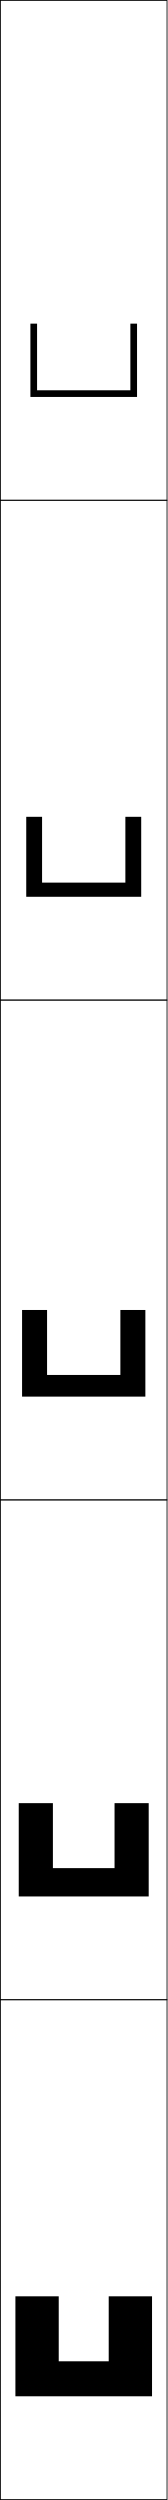
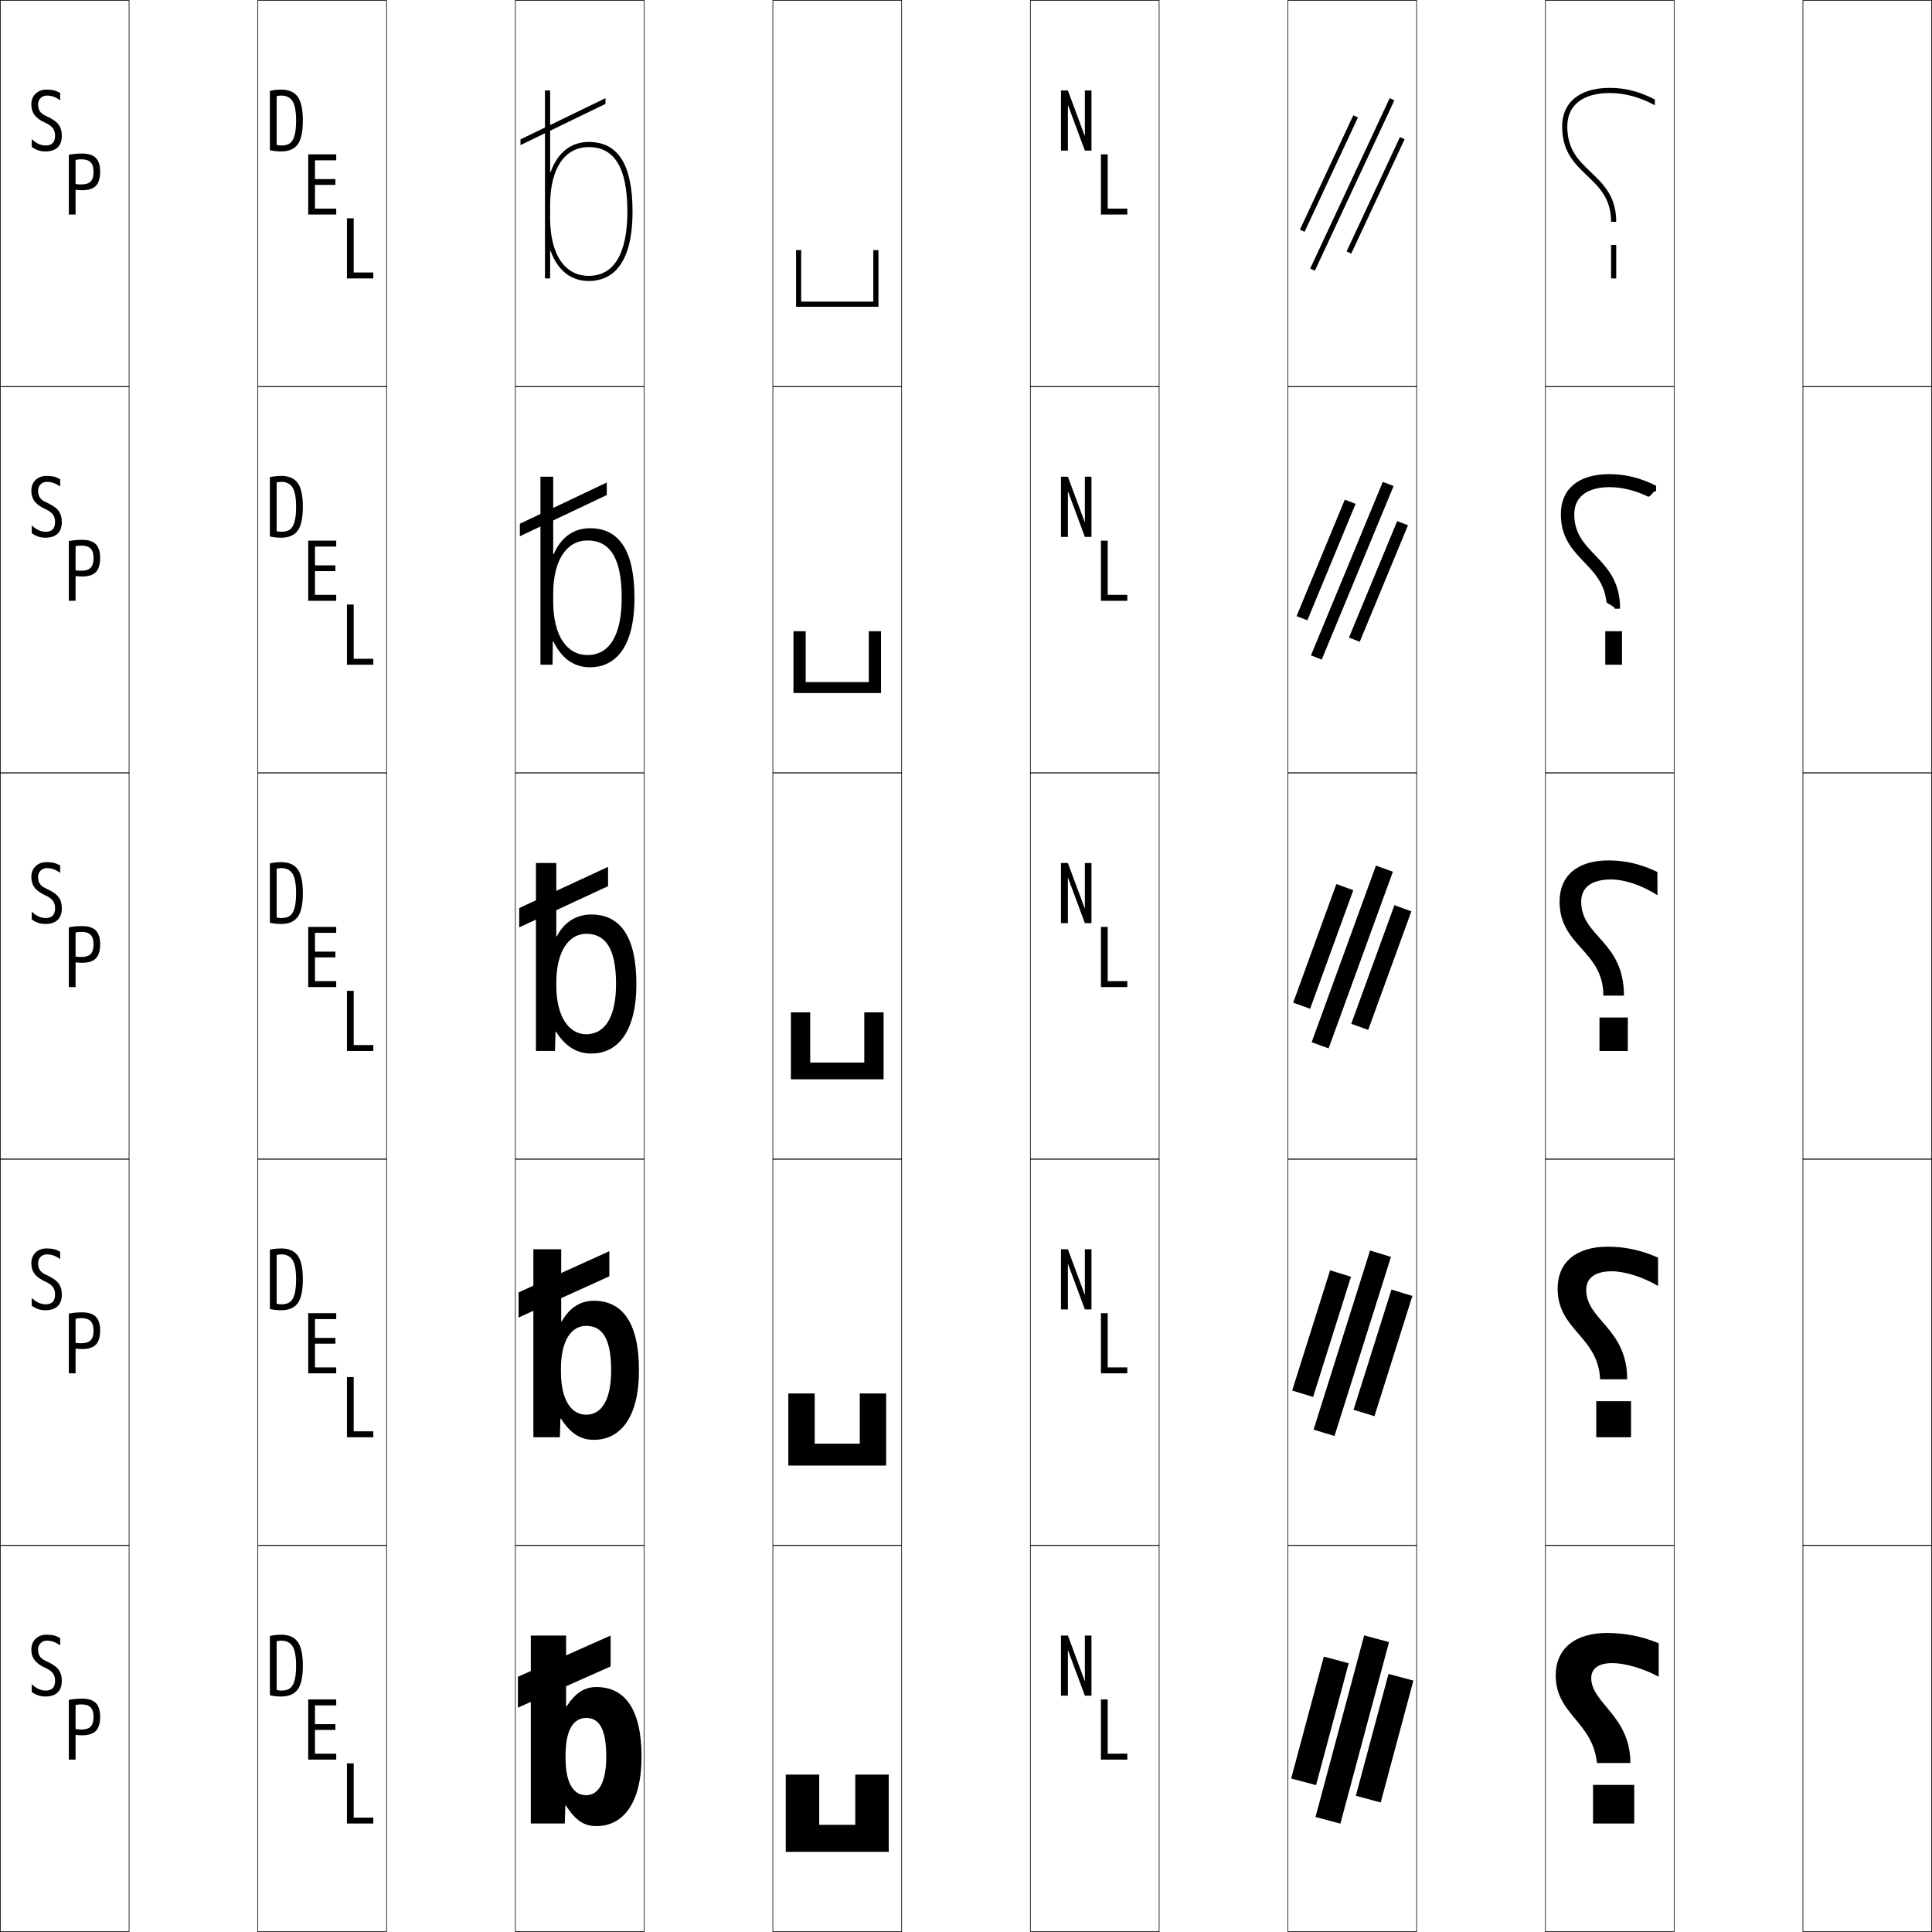
- <svg xmlns="http://www.w3.org/2000/svg" width="50.25" height="750.25" viewBox="0 0 50.25 750.25" overflow="visible" enable-background="new 0 0 50.25 750.25" xml:space="preserve">
+ <svg xmlns="http://www.w3.org/2000/svg" width="750.25" height="750.25" viewBox="0 0 750.25 750.25" overflow="visible" enable-background="new 0 0 750.25 750.25" xml:space="preserve">
  <g id="レイヤー1">
    <g>
      <rect x="0.125" y="0.125" fill="none" stroke="#000000" stroke-width="0.25" width="50" height="150" />
+       <rect x="100.125" y="0.125" fill="none" stroke="#000000" stroke-width="0.25" width="50" height="150" />
+       <rect x="200.125" y="0.125" fill="none" stroke="#000000" stroke-width="0.25" width="50" height="150" />
+       <rect x="300.125" y="0.125" fill="none" stroke="#000000" stroke-width="0.25" width="50" height="150" />
+       <rect x="400.125" y="0.125" fill="none" stroke="#000000" stroke-width="0.25" width="50" height="150" />
+       <rect x="500.125" y="0.125" fill="none" stroke="#000000" stroke-width="0.25" width="50" height="150" />
+       <rect x="600.125" y="0.125" fill="none" stroke="#000000" stroke-width="0.25" width="50" height="150" />
      <rect x="0.125" y="150.125" fill="none" stroke="#000000" stroke-width="0.25" width="50" height="150" />
+       <rect x="100.125" y="150.125" fill="none" stroke="#000000" stroke-width="0.25" width="50" height="150" />
+       <rect x="200.125" y="150.125" fill="none" stroke="#000000" stroke-width="0.25" width="50" height="150" />
+       <rect x="300.125" y="150.125" fill="none" stroke="#000000" stroke-width="0.25" width="50" height="150" />
+       <rect x="400.125" y="150.125" fill="none" stroke="#000000" stroke-width="0.25" width="50" height="150" />
+       <rect x="500.125" y="150.125" fill="none" stroke="#000000" stroke-width="0.25" width="50" height="150" />
+       <rect x="600.125" y="150.125" fill="none" stroke="#000000" stroke-width="0.25" width="50" height="150" />
      <rect x="0.125" y="300.125" fill="none" stroke="#000000" stroke-width="0.25" width="50" height="150" />
+       <rect x="100.125" y="300.125" fill="none" stroke="#000000" stroke-width="0.25" width="50" height="150" />
+       <rect x="200.125" y="300.125" fill="none" stroke="#000000" stroke-width="0.25" width="50" height="150" />
+       <rect x="300.125" y="300.125" fill="none" stroke="#000000" stroke-width="0.25" width="50" height="150" />
+       <rect x="400.125" y="300.125" fill="none" stroke="#000000" stroke-width="0.25" width="50" height="150" />
+       <rect x="500.125" y="300.125" fill="none" stroke="#000000" stroke-width="0.25" width="50" height="150" />
+       <rect x="600.125" y="300.125" fill="none" stroke="#000000" stroke-width="0.25" width="50" height="150" />
      <rect x="0.125" y="450.125" fill="none" stroke="#000000" stroke-width="0.25" width="50" height="150" />
+       <rect x="100.125" y="450.125" fill="none" stroke="#000000" stroke-width="0.25" width="50" height="150" />
+       <rect x="200.125" y="450.125" fill="none" stroke="#000000" stroke-width="0.25" width="50" height="150" />
+       <rect x="300.125" y="450.125" fill="none" stroke="#000000" stroke-width="0.25" width="50" height="150" />
+       <rect x="400.125" y="450.125" fill="none" stroke="#000000" stroke-width="0.25" width="50" height="150" />
+       <rect x="500.125" y="450.125" fill="none" stroke="#000000" stroke-width="0.25" width="50" height="150" />
+       <rect x="600.125" y="450.125" fill="none" stroke="#000000" stroke-width="0.25" width="50" height="150" />
      <rect x="0.125" y="600.125" fill="none" stroke="#000000" stroke-width="0.25" width="50" height="150" />
+       <rect x="100.125" y="600.125" fill="none" stroke="#000000" stroke-width="0.25" width="50" height="150" />
+       <rect x="200.125" y="600.125" fill="none" stroke="#000000" stroke-width="0.25" width="50" height="150" />
+       <rect x="300.125" y="600.125" fill="none" stroke="#000000" stroke-width="0.25" width="50" height="150" />
+       <rect x="400.125" y="600.125" fill="none" stroke="#000000" stroke-width="0.25" width="50" height="150" />
+       <rect x="500.125" y="600.125" fill="none" stroke="#000000" stroke-width="0.25" width="50" height="150" />
+       <rect x="600.125" y="600.125" fill="none" stroke="#000000" stroke-width="0.25" width="50" height="150" />
+       <rect x="700.125" y="0.125" fill="none" stroke="#000000" stroke-width="0.25" width="50" height="150" />
+       <rect x="700.125" y="150.125" fill="none" stroke="#000000" stroke-width="0.25" width="50" height="150" />
+       <rect x="700.125" y="300.125" fill="none" stroke="#000000" stroke-width="0.25" width="50" height="150" />
+       <rect x="700.125" y="450.125" fill="none" stroke="#000000" stroke-width="0.25" width="50" height="150" />
+       <rect x="700.125" y="600.125" fill="none" stroke="#000000" stroke-width="0.25" width="50" height="150" />
    </g>
    <g>
-       <polygon points="17.625,708.625 17.625,689.125 4.625,689.125 4.625,719.125 45.625,719.125 45.625,689.125 32.625,689.125       32.625,708.625 " />
-       <polygon points="15.875,560.625 15.875,541.125 5.625,541.125 5.625,569.125 44.625,569.125 44.625,541.125 34.375,541.125       34.375,560.625 " />
-       <polygon points="14.125,412.625 14.125,393.125 6.625,393.125 6.625,419.125 43.625,419.125 43.625,393.125 36.125,393.125       36.125,412.625 " />
-       <polygon points="12.625,264.875 12.625,245.125 7.875,245.125 7.875,269.125 42.375,269.125 42.375,245.125 37.625,245.125       37.625,264.875 " />
-       <polygon points="11.125,117.125 11.125,97.125 9.125,97.125 9.125,119.125 41.125,119.125 41.125,97.125 39.125,97.125       39.125,117.125 " />
+       <polygon points="318.125,708.625 318.125,689.125 305.125,689.125 305.125,719.125 345.125,719.125 345.125,689.125       332.125,689.125 332.125,708.625 " />
+       <polygon points="316.375,560.625 316.375,541.125 306.125,541.125 306.125,569.125 344.125,569.125 344.125,541.125       333.875,541.125 333.875,560.625 " />
+       <polygon points="314.625,412.625 314.625,393.125 307.125,393.125 307.125,419.125 343.125,419.125 343.125,393.125       335.625,393.125 335.625,412.625 " />
+       <polygon points="337.375,245.125 337.375,264.875 312.875,264.875 312.875,245.125 308.125,245.125 308.125,269.125       342.125,269.125 342.125,245.125 " />
+       <polygon points="311.125,117.125 311.125,97.125 309.125,97.125 309.125,119.125 341.125,119.125 341.125,97.125       339.125,97.125 339.125,117.125 " />
+     </g>
+     <g>
+       <g>
+         <polygon points="237.125,647.125 201.125,663.125 201.125,651.125 237.125,635.125 " />
+         <path d="M206.125,635.125h13.7v27.5h0.2c3.52-5.372,7.045-7.5,11.6-7.5       c10.678,0,17.5,8.143,17.5,27h-13.7c0-10.989-2.882-15-7.8-15c-4.748,0-8,4.34-8,14.5v1       c0,10.338,3.342,14.5,8,14.5c4.393,0,7.8-4.208,7.8-15H249.125c0,18.292-7.301,27-17.5,27       c-4.623,0-7.921-1.897-11.899-8h-0.2l-0.2,7H206.125V635.125z" />
+       </g>
+       <g>
+         <polygon points="236.625,495.625 201.375,511.625 201.375,501.875 236.625,485.875 " />
+         <path d="M217.925,513.125H218.125c3.15-5.426,7.302-8,12.5-8c10.722,0,17.5,8.023,17.5,27h-10.8       c0-12.551-3.571-17.25-9.7-17.25c-5.609,0-9.8,5.394-9.8,16.75v1       c0,11.513,4.295,16.75,9.8,16.75c5.609,0,9.7-5.078,9.7-17.25H248.125       c0,18.549-7.38,27-17.5,27c-5.017,0-8.964-2.242-12.8-8.25H217.625l-0.2,7.25H207.125v-73       h10.8V513.125z" />
+       </g>
+       <g>
+         <polygon points="236.125,344.125 201.625,360.125 201.625,352.625 236.125,336.625 " />
+         <path d="M216.025,363.625h0.2c2.78-5.479,7.559-8.5,13.4-8.5c10.766,0,17.5,7.904,17.5,27       h-7.9c0-14.113-4.26-19.5-11.6-19.5c-6.47,0-11.6,6.447-11.6,19v1       c0,12.688,5.249,19,11.6,19c6.825,0,11.6-5.949,11.6-19.5H247.125       c0,18.806-7.459,27-17.5,27c-5.41,0-10.007-2.588-13.7-8.5h-0.2l-0.2,7.5H208.125v-73       h7.9V363.625z" />
+       </g>
+       <g>
+         <polygon points="235.625,192.235 201.875,208.235 201.875,203.375 235.625,187.375 " />
+         <path d="M215.025,215.218C217.756,208.775,222.671,205.125,229.125,205.125       c11.103,0,17.25,8.368,17.25,27h-4.95c0-15.468-4.583-22.25-13.3-22.25       c-7.932,0-13.3,7.429-13.3,20.75v3c0,13.388,5.428,20.75,13.3,20.75       c8.319,0,13.3-7.297,13.3-22.25H246.375c0,20.561-8.352,27-17.25,27       c-6.238,0-11.063-3.433-14.25-10.093h-0.2L214.575,258.125H209.875v-73h4.95v30.093       H215.025z" />
+       </g>
+       <g>
+         <polygon points="235.125,40.345 202.125,56.345 202.125,54.125 235.125,38.125 " />
+         <path d="M213.825,66.811C216.506,59.403,221.558,55.125,228.625,55.125c11.439,0,17,8.832,17,27       h-2c0-16.822-4.907-25-15-25c-9.393,0-15,8.411-15,22.5v5c0,14.089,5.607,22.5,15,22.5       c9.813,0,15-8.645,15-25h2c0,22.316-9.245,27-17,27c-7.067,0-12.119-4.278-14.8-11.686       H213.625V108.125h-2v-73h2v31.686H213.825z" />
+       </g>
+     </g>
+     <g>
+       <path d="M109.189,658.806c-1.494,0-2.955-0.16-4.384-0.48v-23.04      c1.429-0.319,2.89-0.479,4.384-0.479c2.922,0,5.056,0.912,6.399,2.736      s2.017,4.912,2.017,9.264c0,4.416-0.678,7.521-2.032,9.312      S112.09,658.806,109.189,658.806v-2.305c1.387,0,2.479-0.261,3.28-0.783      c0.8-0.522,1.418-1.498,1.855-2.928s0.656-3.424,0.656-5.984      c0-3.584-0.465-6.096-1.393-7.536c-0.928-1.439-2.395-2.16-4.399-2.16      c-0.704,0-1.291,0.086-1.76,0.256v18.88c0.469,0.171,1.056,0.256,1.76,0.256      V658.806z" />
+       <polygon points="122.309,662.25 122.309,669.546 130.245,669.546 130.245,671.786       122.309,671.786 122.309,681.002 130.565,681.002 130.565,683.306 119.685,683.306       119.685,659.945 130.565,659.945 130.565,662.25 " />
+       <polygon points="137.35,684.765 137.35,705.821 144.966,705.821 144.966,708.125       134.726,708.125 134.726,684.765 " />
+     </g>
+     <g>
+       <path d="M18.245,637.109c-1.003,0-1.83,0.326-2.48,0.977      s-0.976,1.478-0.976,2.479c0,1.066,0.229,1.946,0.688,2.64      s1.222,1.286,2.288,1.776c2.367,1.046,3.999,2.14,4.896,3.28      c0.896,1.142,1.345,2.63,1.345,4.464c0,2.006-0.55,3.521-1.648,4.544      c-1.099,1.024-2.683,1.536-4.752,1.536c-1.941,0-3.701-0.587-5.279-1.761      v-3.04c1.706,1.664,3.52,2.496,5.439,2.496c2.41,0,3.616-1.258,3.616-3.775      c0-1.173-0.277-2.144-0.832-2.912c-0.555-0.768-1.483-1.45-2.784-2.048      c-2.006-0.896-3.44-1.915-4.304-3.057c-0.864-1.141-1.296-2.522-1.296-4.144      c0-1.707,0.544-3.094,1.632-4.16s2.517-1.6,4.288-1.6      c1.131,0,2.059,0.086,2.784,0.256c0.725,0.171,1.557,0.512,2.496,1.023v2.881      C21.722,637.729,20.015,637.109,18.245,637.109z" />
+       <path d="M29.35,683.306h-2.624v-23.2c1.664-0.319,3.37-0.479,5.119-0.479      c2.432,0,4.213,0.561,5.344,1.68c1.131,1.12,1.696,2.907,1.696,5.36      c0,2.561-0.561,4.4-1.68,5.52c-1.12,1.12-2.886,1.68-5.296,1.68      c-0.747,0-1.601-0.053-2.56-0.159v-2.24      c0.64,0.107,1.386,0.16,2.239,0.16c1.643,0,2.842-0.378,3.6-1.136      s1.137-2.032,1.137-3.824c0-1.686-0.385-2.906-1.152-3.664      s-1.963-1.137-3.584-1.137c-0.875,0-1.621,0.086-2.239,0.257V683.306z" />
+     </g>
+     <g>
+       <polygon points="414.757,640.886 414.692,640.886 414.692,658.485 412.005,658.485       412.005,635.125 414.692,635.125 421.221,652.726 421.285,652.726 421.285,635.125       423.845,635.125 423.845,658.485 421.285,658.485 " />
+       <polygon points="430.149,659.945 430.149,681.002 437.766,681.002 437.766,683.306       427.525,683.306 427.525,659.945 " />
+     </g>
+     <g>
+       <path d="M109.189,508.806c-1.494,0-2.955-0.16-4.384-0.48v-23.04      c1.429-0.319,2.89-0.479,4.384-0.479c2.922,0,5.056,0.912,6.399,2.736      s2.017,4.912,2.017,9.264c0,4.416-0.678,7.521-2.032,9.312      S112.09,508.806,109.189,508.806v-2.305c1.387,0,2.479-0.261,3.28-0.783      c0.8-0.522,1.418-1.498,1.855-2.928s0.656-3.424,0.656-5.984      c0-3.584-0.465-6.096-1.393-7.536c-0.928-1.439-2.395-2.16-4.399-2.16      c-0.704,0-1.291,0.086-1.76,0.256v18.88c0.469,0.171,1.056,0.256,1.76,0.256      V508.806z" />
+       <polygon points="122.309,512.25 122.309,519.546 130.245,519.546 130.245,521.786       122.309,521.786 122.309,531.002 130.565,531.002 130.565,533.306 119.685,533.306       119.685,509.945 130.565,509.945 130.565,512.25 " />
+       <polygon points="137.35,534.765 137.35,555.821 144.966,555.821 144.966,558.125       134.726,558.125 134.726,534.765 " />
+     </g>
+     <g>
+       <path d="M18.245,487.109c-1.003,0-1.83,0.326-2.48,0.977      s-0.976,1.478-0.976,2.479c0,1.066,0.229,1.946,0.688,2.64      s1.222,1.286,2.288,1.776c2.367,1.046,3.999,2.14,4.896,3.28      c0.896,1.142,1.345,2.63,1.345,4.464c0,2.006-0.55,3.521-1.648,4.544      c-1.099,1.024-2.683,1.536-4.752,1.536c-1.941,0-3.701-0.587-5.279-1.761      v-3.04c1.706,1.664,3.52,2.496,5.439,2.496c2.41,0,3.616-1.258,3.616-3.775      c0-1.173-0.277-2.144-0.832-2.912c-0.555-0.768-1.483-1.45-2.784-2.048      c-2.006-0.896-3.44-1.915-4.304-3.057c-0.864-1.141-1.296-2.522-1.296-4.144      c0-1.707,0.544-3.094,1.632-4.16s2.517-1.6,4.288-1.6      c1.131,0,2.059,0.086,2.784,0.256c0.725,0.171,1.557,0.512,2.496,1.023v2.881      C21.722,487.729,20.015,487.109,18.245,487.109z" />
+       <path d="M29.35,533.306h-2.624v-23.2c1.664-0.319,3.37-0.479,5.119-0.479      c2.432,0,4.213,0.561,5.344,1.68c1.131,1.12,1.696,2.907,1.696,5.36      c0,2.561-0.561,4.4-1.68,5.52c-1.12,1.12-2.886,1.68-5.296,1.68      c-0.747,0-1.601-0.053-2.56-0.159v-2.24      c0.64,0.107,1.386,0.16,2.239,0.16c1.643,0,2.842-0.378,3.6-1.136      s1.137-2.032,1.137-3.824c0-1.686-0.385-2.906-1.152-3.664      s-1.963-1.137-3.584-1.137c-0.875,0-1.621,0.086-2.239,0.257V533.306z" />
+     </g>
+     <g>
+       <polygon points="414.757,490.886 414.692,490.886 414.692,508.485 412.005,508.485       412.005,485.125 414.692,485.125 421.221,502.726 421.285,502.726 421.285,485.125       423.845,485.125 423.845,508.485 421.285,508.485 " />
+       <polygon points="430.149,509.945 430.149,531.002 437.766,531.002 437.766,533.306       427.525,533.306 427.525,509.945 " />
+     </g>
+     <g>
+       <path d="M109.189,358.806c-1.494,0-2.955-0.16-4.384-0.48v-23.04      c1.429-0.319,2.89-0.479,4.384-0.479c2.922,0,5.056,0.912,6.399,2.736      s2.017,4.912,2.017,9.264c0,4.416-0.678,7.521-2.032,9.312      S112.09,358.806,109.189,358.806v-2.305c1.387,0,2.479-0.261,3.28-0.783      c0.8-0.522,1.418-1.498,1.855-2.928s0.656-3.424,0.656-5.984      c0-3.584-0.465-6.096-1.393-7.536c-0.928-1.439-2.395-2.16-4.399-2.16      c-0.704,0-1.291,0.086-1.76,0.256v18.88c0.469,0.171,1.056,0.256,1.76,0.256      V358.806z" />
+       <polygon points="122.309,362.25 122.309,369.546 130.245,369.546 130.245,371.786       122.309,371.786 122.309,381.002 130.565,381.002 130.565,383.306 119.685,383.306       119.685,359.945 130.565,359.945 130.565,362.25 " />
+       <polygon points="137.35,384.765 137.35,405.821 144.966,405.821 144.966,408.125       134.726,408.125 134.726,384.765 " />
+     </g>
+     <g>
+       <path d="M18.245,337.109c-1.003,0-1.83,0.326-2.48,0.977      s-0.976,1.478-0.976,2.479c0,1.066,0.229,1.946,0.688,2.64      s1.222,1.286,2.288,1.776c2.367,1.046,3.999,2.14,4.896,3.28      c0.896,1.142,1.345,2.63,1.345,4.464c0,2.006-0.55,3.521-1.648,4.544      c-1.099,1.024-2.683,1.536-4.752,1.536c-1.941,0-3.701-0.587-5.279-1.761      v-3.04c1.706,1.664,3.52,2.496,5.439,2.496c2.41,0,3.616-1.258,3.616-3.775      c0-1.173-0.277-2.144-0.832-2.912c-0.555-0.768-1.483-1.45-2.784-2.048      c-2.006-0.896-3.44-1.915-4.304-3.057c-0.864-1.141-1.296-2.522-1.296-4.144      c0-1.707,0.544-3.094,1.632-4.16s2.517-1.6,4.288-1.6      c1.131,0,2.059,0.086,2.784,0.256c0.725,0.171,1.557,0.512,2.496,1.023v2.881      C21.722,337.729,20.015,337.109,18.245,337.109z" />
+       <path d="M29.35,383.306h-2.624v-23.2c1.664-0.319,3.37-0.479,5.119-0.479      c2.432,0,4.213,0.561,5.344,1.68c1.131,1.12,1.696,2.907,1.696,5.36      c0,2.561-0.561,4.4-1.68,5.52c-1.12,1.12-2.886,1.68-5.296,1.68      c-0.747,0-1.601-0.053-2.56-0.159v-2.24      c0.64,0.107,1.386,0.16,2.239,0.16c1.643,0,2.842-0.378,3.6-1.136      s1.137-2.032,1.137-3.824c0-1.686-0.385-2.906-1.152-3.664      s-1.963-1.137-3.584-1.137c-0.875,0-1.621,0.086-2.239,0.257V383.306z" />
+     </g>
+     <g>
+       <polygon points="414.757,340.886 414.692,340.886 414.692,358.485 412.005,358.485       412.005,335.125 414.692,335.125 421.221,352.726 421.285,352.726 421.285,335.125       423.845,335.125 423.845,358.485 421.285,358.485 " />
+       <polygon points="430.149,359.945 430.149,381.002 437.766,381.002 437.766,383.306       427.525,383.306 427.525,359.945 " />
+     </g>
+     <g>
+       <path d="M109.189,208.806c-1.494,0-2.955-0.16-4.384-0.48v-23.04      c1.429-0.319,2.89-0.479,4.384-0.479c2.922,0,5.056,0.912,6.399,2.736      s2.017,4.912,2.017,9.264c0,4.416-0.678,7.521-2.032,9.312      S112.09,208.806,109.189,208.806v-2.305c1.387,0,2.479-0.261,3.28-0.783      c0.8-0.522,1.418-1.498,1.855-2.928s0.656-3.424,0.656-5.984      c0-3.584-0.465-6.096-1.393-7.536c-0.928-1.439-2.395-2.16-4.399-2.16      c-0.704,0-1.291,0.086-1.76,0.256v18.88c0.469,0.171,1.056,0.256,1.76,0.256      V208.806z" />
+       <polygon points="122.309,212.25 122.309,219.546 130.245,219.546 130.245,221.786       122.309,221.786 122.309,231.002 130.565,231.002 130.565,233.306 119.685,233.306       119.685,209.945 130.565,209.945 130.565,212.25 " />
+       <polygon points="137.35,234.765 137.35,255.821 144.966,255.821 144.966,258.125       134.726,258.125 134.726,234.765 " />
+     </g>
+     <g>
+       <path d="M18.245,187.109c-1.003,0-1.83,0.326-2.48,0.977      s-0.976,1.478-0.976,2.479c0,1.066,0.229,1.946,0.688,2.64      s1.222,1.286,2.288,1.776c2.367,1.046,3.999,2.14,4.896,3.28      c0.896,1.142,1.345,2.63,1.345,4.464c0,2.006-0.55,3.521-1.648,4.544      c-1.099,1.024-2.683,1.536-4.752,1.536c-1.941,0-3.701-0.587-5.279-1.761      v-3.04c1.706,1.664,3.52,2.496,5.439,2.496c2.41,0,3.616-1.258,3.616-3.775      c0-1.173-0.277-2.144-0.832-2.912c-0.555-0.768-1.483-1.45-2.784-2.048      c-2.006-0.896-3.44-1.915-4.304-3.057c-0.864-1.141-1.296-2.522-1.296-4.144      c0-1.707,0.544-3.094,1.632-4.16s2.517-1.6,4.288-1.6      c1.131,0,2.059,0.086,2.784,0.256c0.725,0.171,1.557,0.512,2.496,1.023v2.881      C21.722,187.729,20.015,187.109,18.245,187.109z" />
+       <path d="M29.35,233.306h-2.624v-23.2c1.664-0.319,3.37-0.479,5.119-0.479      c2.432,0,4.213,0.561,5.344,1.68c1.131,1.12,1.696,2.907,1.696,5.36      c0,2.561-0.561,4.4-1.68,5.52c-1.12,1.12-2.886,1.68-5.296,1.68      c-0.747,0-1.601-0.053-2.56-0.159v-2.24      c0.64,0.107,1.386,0.16,2.239,0.16c1.643,0,2.842-0.378,3.6-1.136      s1.137-2.032,1.137-3.824c0-1.686-0.385-2.906-1.152-3.664      s-1.963-1.137-3.584-1.137c-0.875,0-1.621,0.086-2.239,0.257V233.306z" />
+     </g>
+     <g>
+       <polygon points="414.757,190.886 414.692,190.886 414.692,208.485 412.005,208.485       412.005,185.125 414.692,185.125 421.221,202.726 421.285,202.726 421.285,185.125       423.845,185.125 423.845,208.485 421.285,208.485 " />
+       <polygon points="430.149,209.945 430.149,231.002 437.766,231.002 437.766,233.306       427.525,233.306 427.525,209.945 " />
+     </g>
+     <g>
+       <path d="M109.189,58.806c-1.494,0-2.955-0.16-4.384-0.48V35.285      c1.429-0.319,2.89-0.479,4.384-0.479c2.922,0,5.056,0.912,6.399,2.736      s2.017,4.912,2.017,9.264c0,4.416-0.678,7.521-2.032,9.312      S112.09,58.806,109.189,58.806v-2.305c1.387,0,2.479-0.261,3.28-0.783      c0.8-0.522,1.418-1.498,1.855-2.928s0.656-3.424,0.656-5.984      c0-3.584-0.465-6.096-1.393-7.536c-0.928-1.439-2.395-2.16-4.399-2.16      c-0.704,0-1.291,0.086-1.76,0.256v18.88c0.469,0.171,1.056,0.256,1.76,0.256      V58.806z" />
+       <polygon points="122.309,62.25 122.309,69.546 130.245,69.546 130.245,71.786       122.309,71.786 122.309,81.002 130.565,81.002 130.565,83.306 119.685,83.306       119.685,59.945 130.565,59.945 130.565,62.25 " />
+       <polygon points="137.35,84.765 137.35,105.821 144.966,105.821 144.966,108.125       134.726,108.125 134.726,84.765 " />
+     </g>
+     <g>
+       <path d="M18.245,37.109c-1.003,0-1.83,0.326-2.48,0.977s-0.976,1.478-0.976,2.479      c0,1.066,0.229,1.946,0.688,2.64s1.222,1.286,2.288,1.776      c2.367,1.046,3.999,2.14,4.896,3.28c0.896,1.142,1.345,2.63,1.345,4.464      c0,2.006-0.55,3.521-1.648,4.544c-1.099,1.024-2.683,1.536-4.752,1.536      c-1.941,0-3.701-0.587-5.279-1.761v-3.04      c1.706,1.664,3.52,2.496,5.439,2.496c2.41,0,3.616-1.258,3.616-3.775      c0-1.173-0.277-2.144-0.832-2.912c-0.555-0.768-1.483-1.45-2.784-2.048      c-2.006-0.896-3.44-1.915-4.304-3.057c-0.864-1.141-1.296-2.522-1.296-4.144      c0-1.707,0.544-3.094,1.632-4.16s2.517-1.6,4.288-1.6      c1.131,0,2.059,0.086,2.784,0.256c0.725,0.171,1.557,0.512,2.496,1.023v2.881      C21.722,37.729,20.015,37.109,18.245,37.109z" />
+       <path d="M29.35,83.306h-2.624V60.105c1.664-0.319,3.37-0.479,5.119-0.479      c2.432,0,4.213,0.561,5.344,1.68c1.131,1.12,1.696,2.907,1.696,5.36      c0,2.561-0.561,4.4-1.68,5.52c-1.12,1.12-2.886,1.68-5.296,1.68      c-0.747,0-1.601-0.053-2.56-0.159v-2.24      c0.64,0.107,1.386,0.16,2.239,0.16c1.643,0,2.842-0.378,3.6-1.136      s1.137-2.032,1.137-3.824c0-1.686-0.385-2.906-1.152-3.664      s-1.963-1.137-3.584-1.137c-0.875,0-1.621,0.086-2.239,0.257V83.306z" />
+     </g>
+     <g>
+       <polygon points="414.757,40.886 414.692,40.886 414.692,58.485 412.005,58.485       412.005,35.125 414.692,35.125 421.221,52.726 421.285,52.726 421.285,35.125 423.845,35.125       423.845,58.485 421.285,58.485 " />
+       <polygon points="430.149,59.945 430.149,81.002 437.766,81.002 437.766,83.306       427.525,83.306 427.525,59.945 " />
+     </g>
+     <g>
+       <g>
+         <rect x="618.625" y="693.125" width="16" height="15" />
+         <path d="M617.925,651.625c0,9.854,15.2,14.642,15.2,33h-13c-1.555-15.989-16-18.835-16-34       c0-10.188,7.231-16.5,20-16.5c6.75,0,13.571,1.312,20,4v13       c-6.053-3.273-13.197-5.3-18-5.3C620.708,645.825,617.925,648,617.925,651.625z" />
+       </g>
+       <g>
+         <rect x="619.875" y="544.125" width="13.5" height="14" />
+         <path d="M615.975,500.875c0,11.802,15.9,14.926,15.9,34.75h-10.5       c-0.777-16.775-16.5-18.98-16.5-35.25c0-10.123,7.061-16.25,19.5-16.25       c6.643,0,13.07,1.363,19.5,4.25v11c-5.988-3.546-12.975-5.699-18-5.699       C619.309,493.676,615.975,496.365,615.975,500.875z" />
+       </g>
+       <g>
+         <rect x="621.125" y="395.125" width="11" height="13" />
+         <path d="M643.625,338.625v9c-5.923-3.818-12.752-6.1-18-6.1       c-7.715,0-11.6,3.206-11.6,8.6c0,13.75,16.6,15.209,16.6,36.5h-8       c0-17.562-17-19.125-17-36.5c0-10.058,6.889-16,19-16C631.159,334.125,637.195,335.539,643.625,338.625z" />
+       </g>
+       <g>
+         <rect x="623.375" y="245.125" width="6.5" height="13" />
+         <path d="M606.125,199.625c0-9.664,6.754-15.5,18.75-15.5c6.248,0,12.033,1.404,18.25,4.5v2.214       c-1.055-0.573-2.113,2.368-3.173,2.001c-3.466-1.679-7.071-2.812-10.603-3.336       c-2.968-0.441-5.688-0.447-8.033-0.069c-6.281,1.013-9.709,4.371-9.963,9.637       c-0.019,0.372-0.024,0.745-0.017,1.119       c0.179,7.749,4.607,11.697,9.045,16.395C624.753,221.213,629.125,226.418,629.125,236.375       h-2.093c0-0.984-3.017-1.859-3.213-2.648C622.193,218.391,606.125,216.978,606.125,199.625z       " />
+       </g>
+       <g>
+         <rect x="625.625" y="95.125" width="2" height="13" />
+         <path d="M625.125,34.125c5.961,0,11.496,1.395,17.5,4.5v2.25c-5.803-3.153-11.673-4.75-17.5-4.75       c-10.486,0-16.5,4.738-16.5,13c0,8.991,4.413,13.199,9.085,17.654       C622.584,71.427,627.625,76.233,627.625,86.125h-2c0-18.334-19-17.584-19-37       C606.625,39.855,613.243,34.125,625.125,34.125z" />
+       </g>
+     </g>
+     <g>
+       <g>
+         <rect x="524.125" y="35.125" transform="matrix(-0.9062081 -0.422832 0.422832 -0.9062081 970.7122 358.5718)" width="2" height="73" />
+         <rect x="515.062" y="42.898" transform="matrix(-0.9062081 -0.422832 0.422832 -0.9062081 955.2236 346.6821)" width="2" height="49" />
+         <rect x="533.188" y="51.35" transform="matrix(-0.9062081 -0.422832 0.422832 -0.9062081 986.2025 370.4581)" width="2" height="49" />
+       </g>
+       <g>
+         <polygon points="509.072,254.504 513.268,256.125 541.178,188.746 536.982,187.125 " />
+         <polygon points="503.49,239.263 507.686,240.883 526.42,195.656 522.225,194.036 " />
+         <polygon points="523.83,247.593 528.025,249.213 546.76,203.986 542.564,202.366 " />
+       </g>
+       <g>
+         <rect x="521.625" y="335.125" transform="matrix(-0.9396793 -0.3420568 0.3420568 -0.9396793 891.4573 900.4559)" width="7" height="73.001" />
+         <rect x="510.348" y="343.02" transform="matrix(-0.9396793 -0.3420568 0.3420568 -0.9396793 870.9887 888.6373)" width="7" height="49" />
+         <rect x="532.901" y="351.229" transform="matrix(-0.9396793 -0.3420568 0.3420568 -0.9396793 911.9258 912.2745)" width="7" height="49" />
+       </g>
+       <g>
+         <polygon points="510.1,555.156 518.219,557.648 540.15,488.093 532.031,485.602 " />
+         <polygon points="501.789,539.988 509.907,542.479 524.628,495.792 516.51,493.301 " />
+         <polygon points="525.622,547.457 533.74,549.949 548.461,503.262 540.343,500.77 " />
+       </g>
+       <g>
+         <rect x="520.124" y="635.125" transform="matrix(-0.9659393 -0.2587687 0.2587687 -0.9659393 858.5675 1456.259)" width="10.001" height="73" />
+         <rect x="507.568" y="643.76" transform="matrix(-0.9659328 -0.2587931 0.2587931 -0.9659328 834.733 1446.403)" width="10" height="49" />
+         <rect x="532.683" y="650.489" transform="matrix(-0.9659262 -0.2588175 0.2588175 -0.9659262 882.3444 1466.141)" width="9.999" height="49" />
+       </g>
    </g>
  </g>
</svg>
